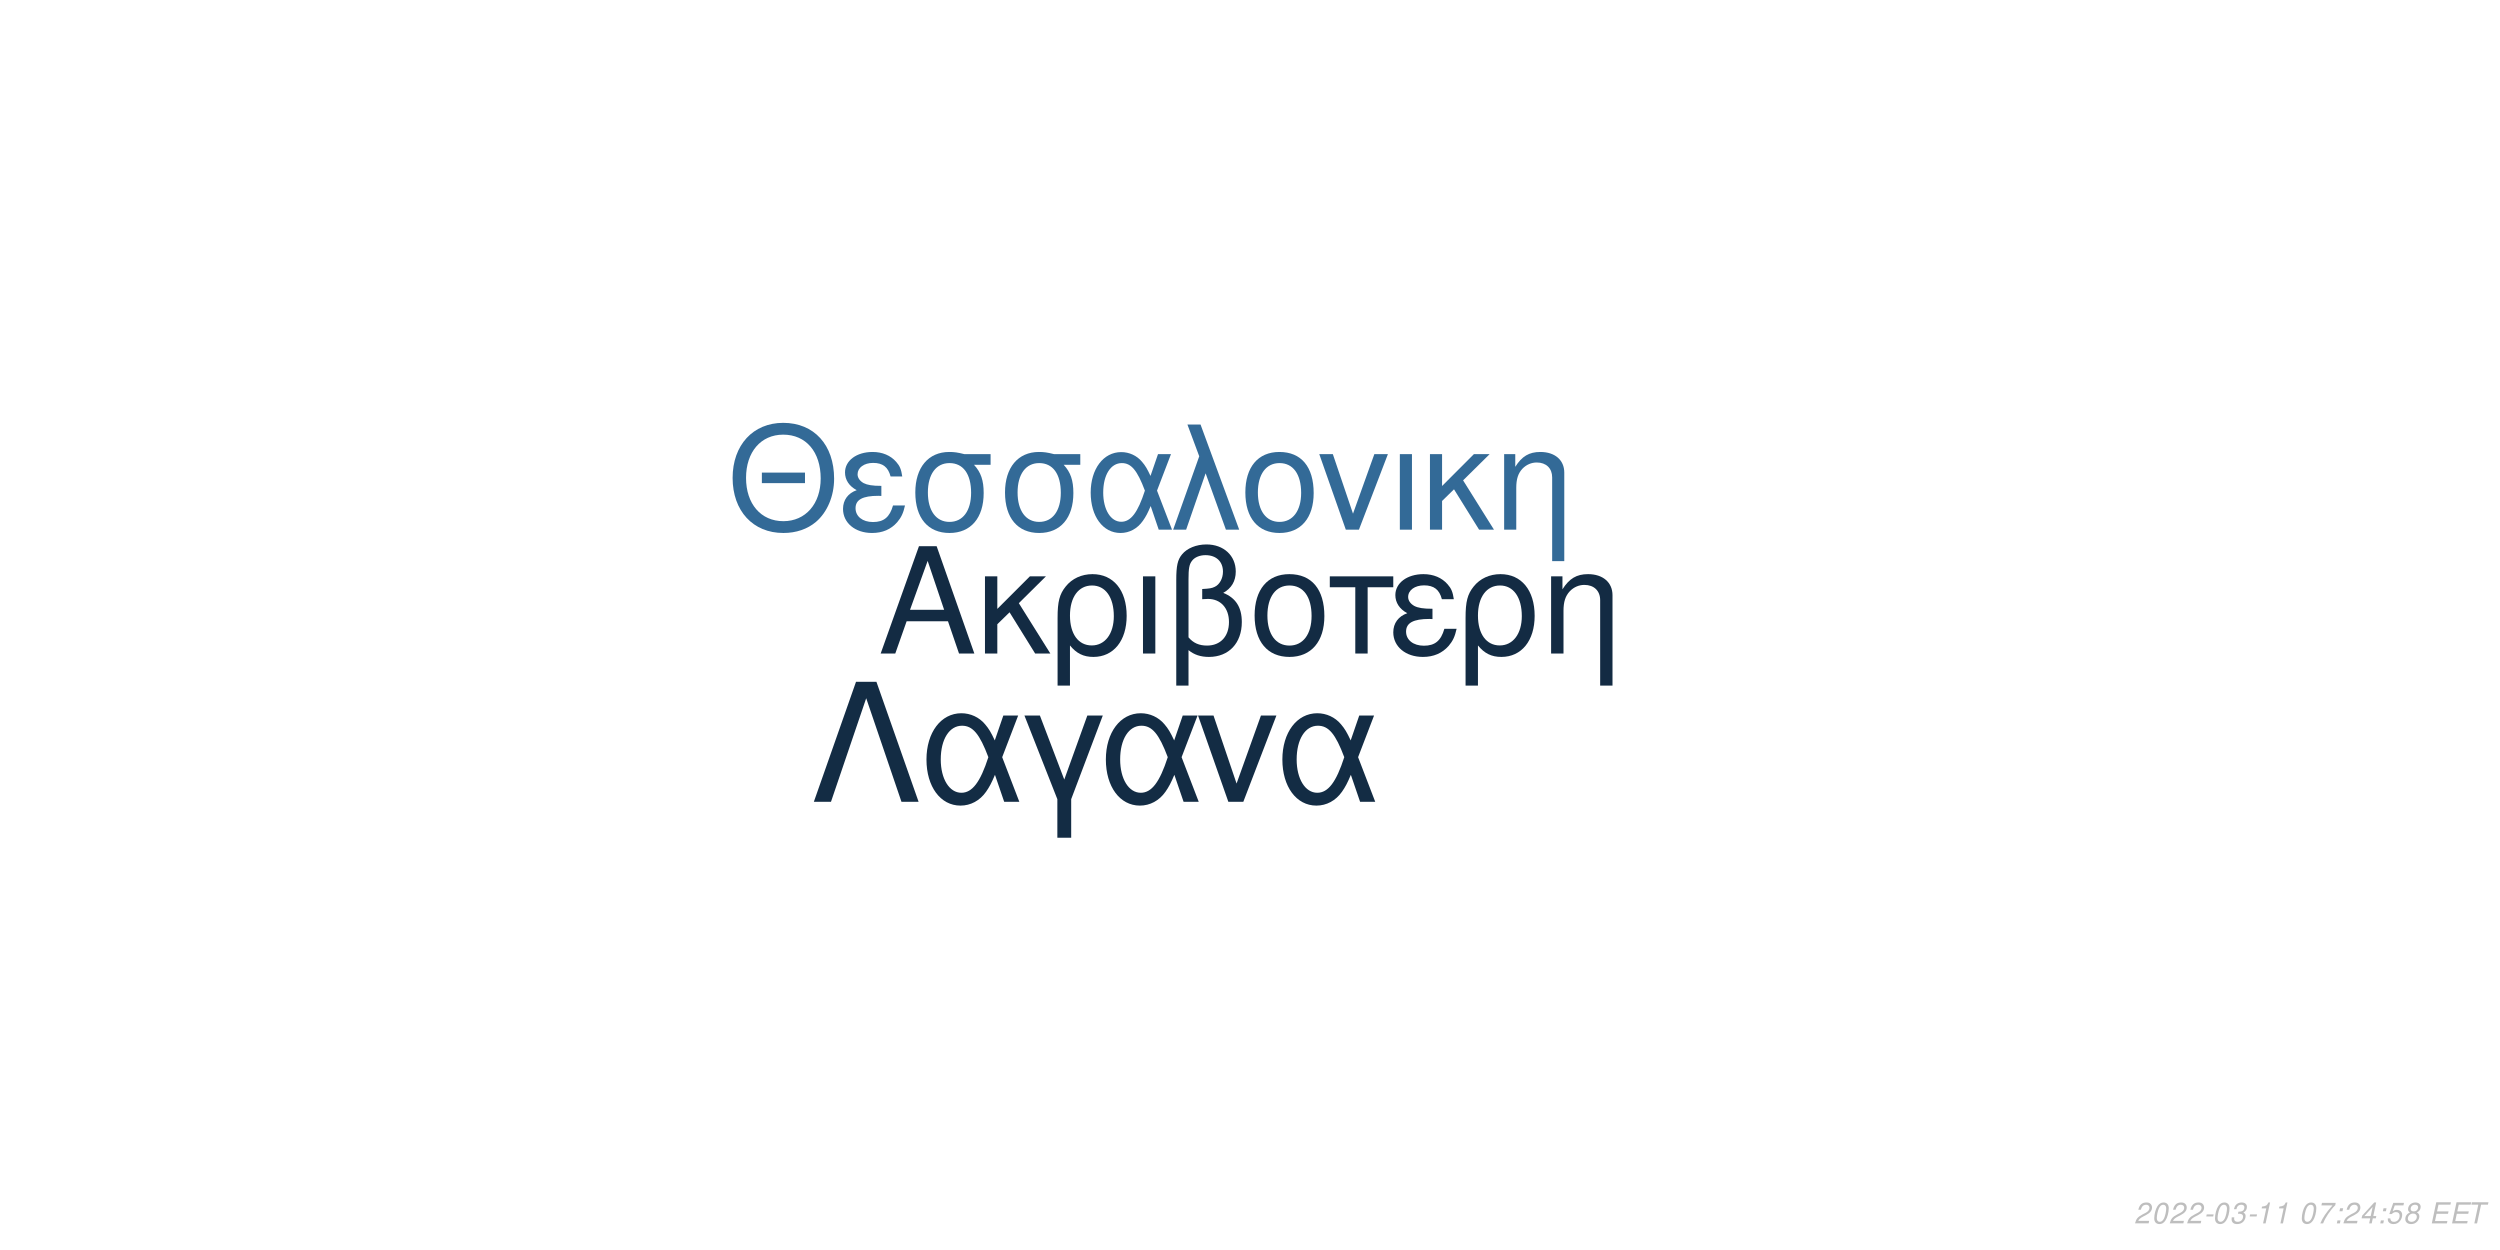
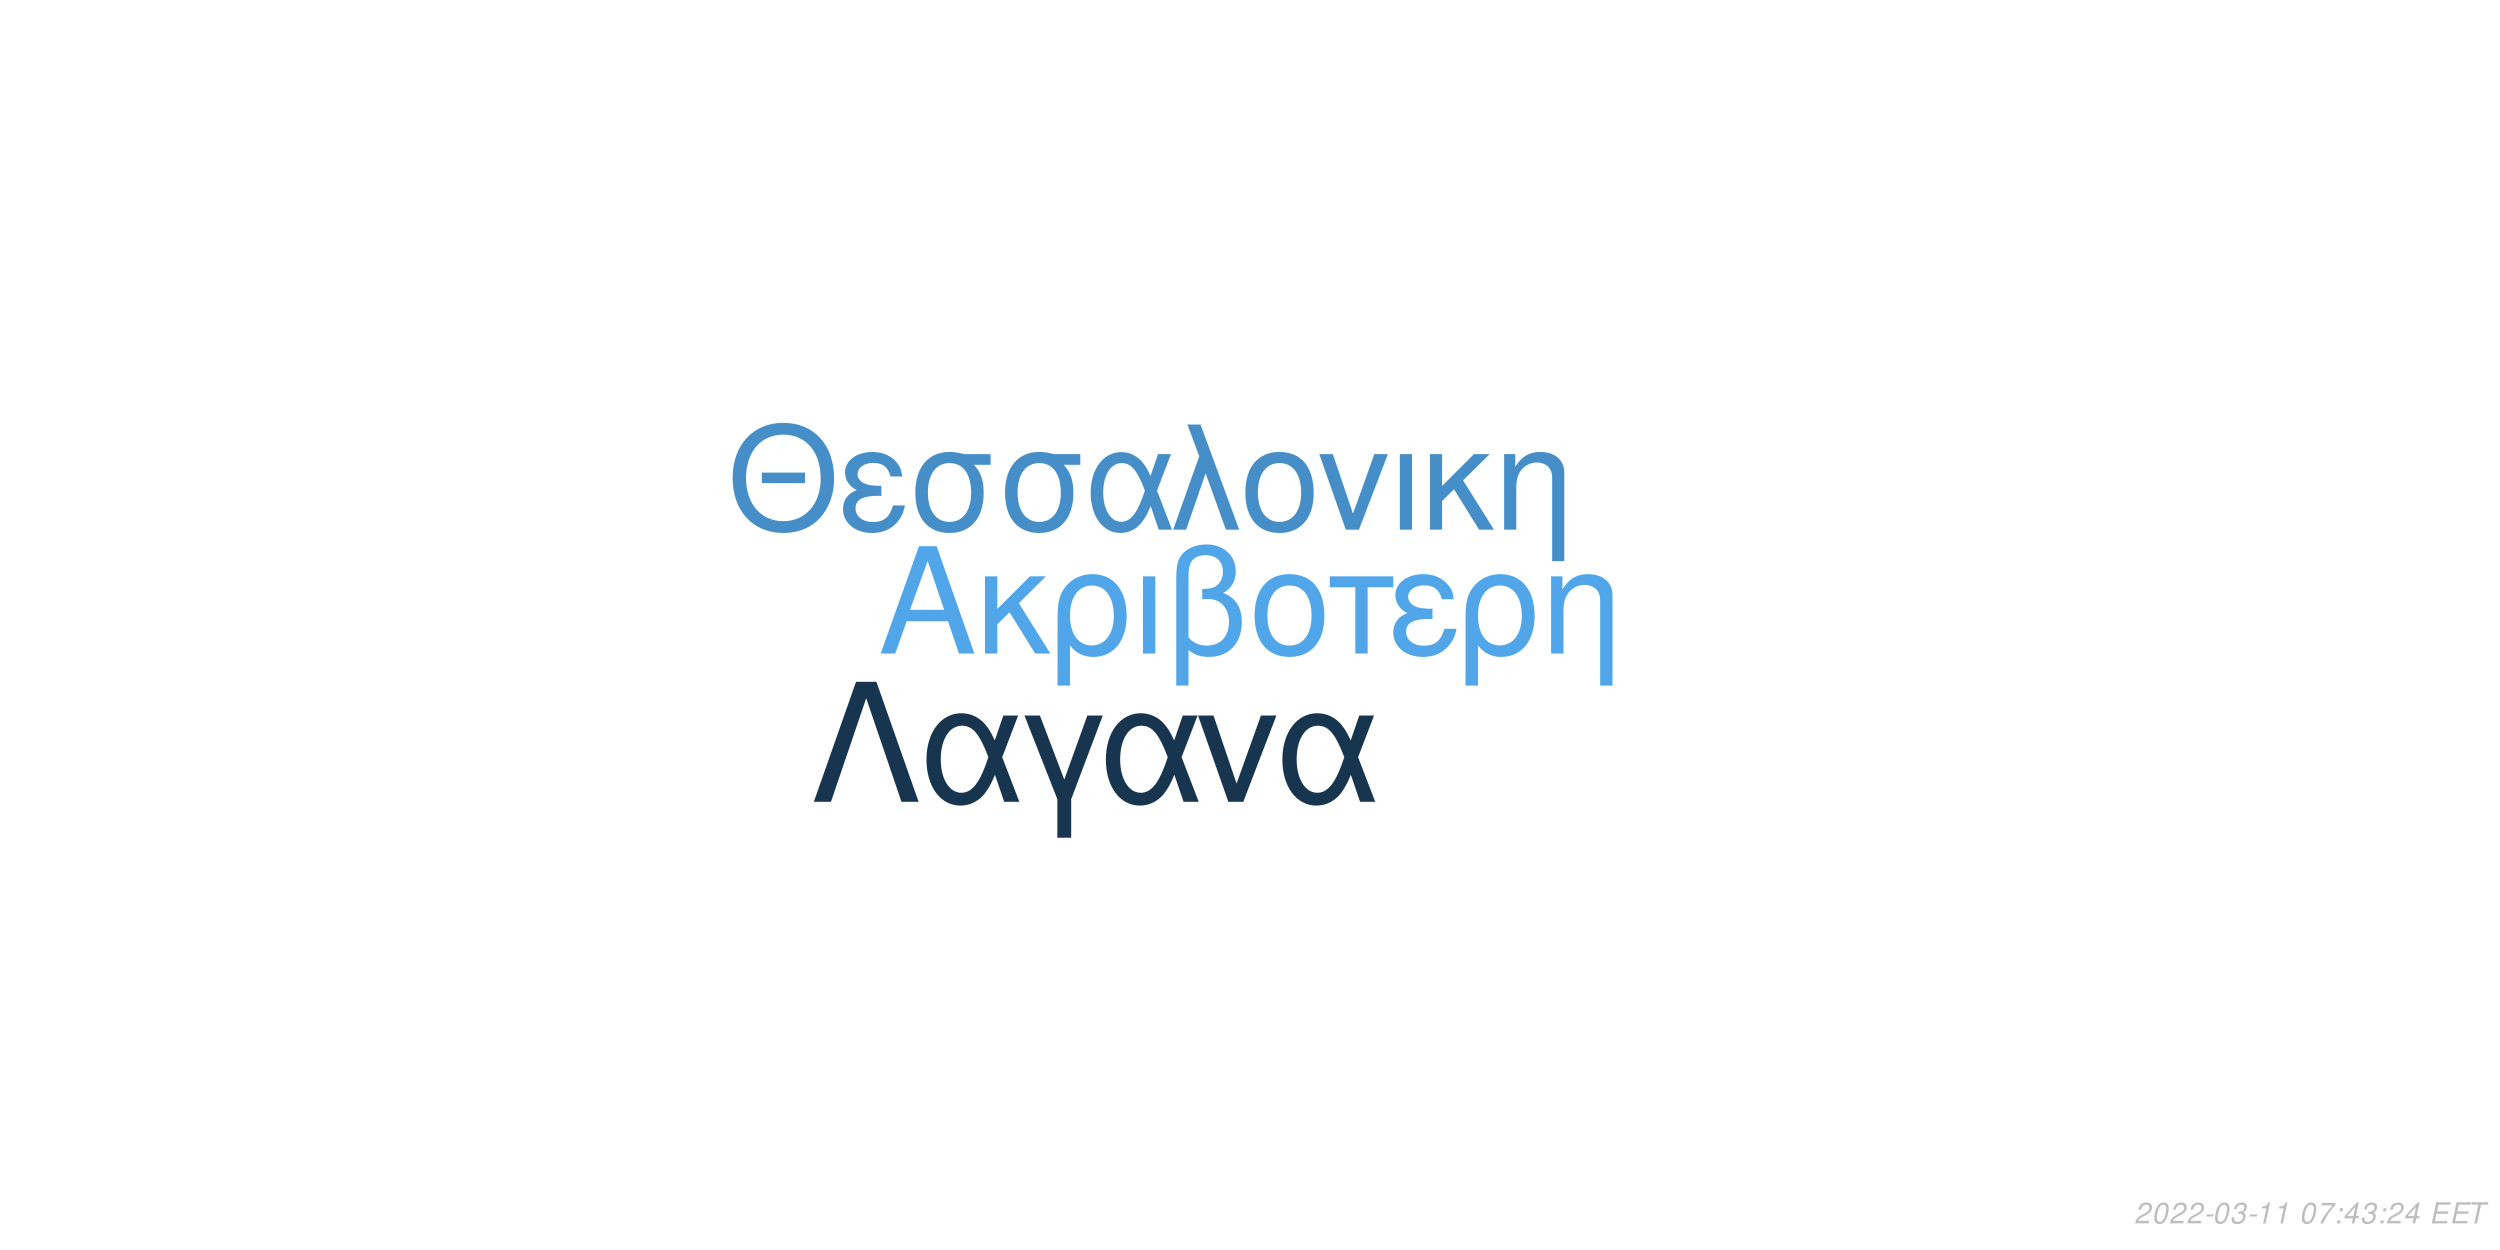
<svg xmlns="http://www.w3.org/2000/svg" xmlns:xlink="http://www.w3.org/1999/xlink" width="864pt" height="432pt" viewBox="0 0 864 432" version="1.1">
  <defs>
    <g>
      <symbol overflow="visible" id="glyph0-0">
        <path style="stroke:none;" d="" />
      </symbol>
      <symbol overflow="visible" id="glyph0-1">
        <path style="stroke:none;" d="M 24.125 -11.141 L 27.938 0 L 33.234 0 L 20.203 -37.094 L 14.094 -37.094 L 0.859 0 L 5.906 0 L 9.828 -11.141 Z M 22.797 -15.109 L 11 -15.109 L 17.094 -32.016 Z M 22.797 -15.109 " />
      </symbol>
      <symbol overflow="visible" id="glyph0-2">
        <path style="stroke:none;" d="M 7.172 -15.422 L 7.172 -26.672 L 2.906 -26.672 L 2.906 0 L 7.172 0 L 7.172 -10.125 L 11.406 -14.25 L 20.25 0 L 25.5 0 L 14.609 -17.406 L 23.969 -26.672 L 18.422 -26.672 Z M 7.172 -15.422 " />
      </symbol>
      <symbol overflow="visible" id="glyph0-3">
        <path style="stroke:none;" d="M 3 11.094 L 7.281 11.094 L 7.281 -2.797 C 9.516 -0.047 11.953 1.172 15.375 1.172 C 22.344 1.172 26.875 -4.422 26.875 -13.031 C 26.875 -21.891 22.297 -27.438 15.062 -27.438 C 11.297 -27.438 7.984 -25.906 5.797 -23.156 C 3.672 -20.516 3 -17.969 3 -12.359 Z M 14.906 -23.516 C 19.547 -23.516 22.438 -19.438 22.438 -12.922 C 22.438 -6.812 19.391 -2.797 14.812 -2.797 C 10.172 -2.797 7.281 -6.766 7.281 -13.125 C 7.281 -19.484 10.234 -23.516 14.906 -23.516 Z M 14.906 -23.516 " />
      </symbol>
      <symbol overflow="visible" id="glyph0-4">
        <path style="stroke:none;" d="M 3.516 0 L 7.781 0 L 7.781 -26.672 L 3.516 -26.672 Z M 3.516 0 " />
      </symbol>
      <symbol overflow="visible" id="glyph0-5">
        <path style="stroke:none;" d="M 4.016 11.094 L 8.25 11.094 L 8.25 -1.172 C 10.172 0.406 12.422 1.172 15.312 1.172 C 22.188 1.172 26.672 -3.609 26.672 -10.891 C 26.672 -15.984 24.578 -19.234 20.25 -20.969 C 23.109 -22.547 24.578 -25.031 24.578 -28.344 C 24.578 -33.844 20.406 -37.703 14.453 -37.703 C 10.938 -37.703 7.734 -36.391 6 -34.25 C 4.484 -32.422 4.016 -30.328 4.016 -25.391 Z M 8.25 -25.656 C 8.25 -29.359 8.5 -30.844 9.469 -32.062 C 10.375 -33.281 12.156 -34 14.094 -34 C 17.812 -34 20.156 -31.812 20.156 -28.297 C 20.156 -25.953 18.984 -23.812 17.297 -23.047 C 16.281 -22.547 15.469 -22.438 12.984 -22.297 L 12.984 -18.781 C 13.734 -18.828 14.344 -18.875 14.969 -18.875 C 19.344 -18.875 22.234 -15.719 22.234 -10.891 C 22.234 -5.906 19.281 -2.75 14.656 -2.75 C 11.953 -2.75 9.922 -3.609 8.25 -5.594 Z M 8.25 -25.656 " />
      </symbol>
      <symbol overflow="visible" id="glyph0-6">
        <path style="stroke:none;" d="M 14.094 -27.438 C 6.562 -27.438 2.094 -22.094 2.094 -13.125 C 2.094 -4.125 6.562 1.172 14.141 1.172 C 21.672 1.172 26.203 -4.172 26.203 -12.922 C 26.203 -22.188 21.828 -27.438 14.094 -27.438 Z M 14.141 -23.516 C 18.938 -23.516 21.781 -19.594 21.781 -12.984 C 21.781 -6.672 18.828 -2.75 14.141 -2.75 C 9.422 -2.75 6.516 -6.672 6.516 -13.125 C 6.516 -19.594 9.422 -23.516 14.141 -23.516 Z M 14.141 -23.516 " />
      </symbol>
      <symbol overflow="visible" id="glyph0-7">
        <path style="stroke:none;" d="M 7.891 0 L 12.156 0 L 12.156 -22.906 L 21.016 -22.906 L 21.016 -26.672 L -0.922 -26.672 L -0.922 -22.906 L 7.891 -22.906 Z M 7.891 0 " />
      </symbol>
      <symbol overflow="visible" id="glyph0-8">
        <path style="stroke:none;" d="M 14.562 -15.469 C 11.344 -15.469 9.562 -15.781 8.297 -16.438 C 6.922 -17.203 6.156 -18.328 6.156 -19.547 C 6.156 -21.891 8.453 -23.562 11.656 -23.562 C 15.062 -23.562 16.953 -22.094 17.812 -18.781 L 21.938 -18.781 C 21.578 -21.266 21.062 -22.5 19.797 -23.922 C 17.812 -26.203 14.906 -27.438 11.453 -27.438 C 5.797 -27.438 1.734 -24.375 1.734 -20.203 C 1.734 -17.609 3.156 -15.375 5.859 -13.938 C 2.797 -12.875 1.016 -10.484 1.016 -7.328 C 1.016 -2.391 5.297 1.172 11.25 1.172 C 14.969 1.172 17.906 -0.109 20.156 -2.641 C 21.578 -4.328 22.297 -5.797 22.906 -8.547 L 18.672 -8.547 C 17.5 -4.422 15.422 -2.703 11.609 -2.703 C 7.938 -2.703 5.438 -4.688 5.438 -7.578 C 5.438 -10.578 7.938 -11.953 13.484 -11.953 C 13.641 -11.953 14.094 -11.953 14.562 -11.906 Z M 14.562 -15.469 " />
      </symbol>
      <symbol overflow="visible" id="glyph0-9">
        <path style="stroke:none;" d="M 3.562 -26.672 L 3.562 0 L 7.844 0 L 7.844 -14.703 C 7.844 -17.906 8.5 -19.891 10.031 -21.531 C 11.406 -22.953 13.188 -23.719 15.062 -23.719 C 18.375 -23.719 20.516 -21.672 20.516 -18.469 L 20.516 11.094 L 24.781 11.094 L 24.781 -20.156 C 24.781 -24.578 21.469 -27.438 16.328 -27.438 C 12.359 -27.438 9.828 -25.906 7.484 -22.188 L 7.484 -26.672 Z M 3.562 -26.672 " />
      </symbol>
      <symbol overflow="visible" id="glyph1-0">
        <path style="stroke:none;" d="" />
      </symbol>
      <symbol overflow="visible" id="glyph1-1">
        <path style="stroke:none;" d="M 26.859 -19.734 L 11.953 -19.734 L 11.953 -16.094 L 26.859 -16.094 Z M 19.328 -36.922 C 8.922 -36.922 1.844 -29.25 1.844 -17.891 C 1.844 -6.484 8.875 1.141 19.391 1.141 C 23.812 1.141 27.703 -0.203 30.641 -2.688 C 34.578 -6.031 36.922 -11.656 36.922 -17.594 C 36.922 -29.297 30 -36.922 19.328 -36.922 Z M 19.328 -32.844 C 27.203 -32.844 32.281 -26.906 32.281 -17.688 C 32.281 -8.922 27.062 -2.938 19.391 -2.938 C 11.609 -2.938 6.484 -8.922 6.484 -17.891 C 6.484 -26.859 11.609 -32.844 19.328 -32.844 Z M 19.328 -32.844 " />
      </symbol>
      <symbol overflow="visible" id="glyph1-2">
        <path style="stroke:none;" d="M 14.25 -15.141 C 11.109 -15.141 9.375 -15.453 8.125 -16.094 C 6.781 -16.844 6.031 -17.938 6.031 -19.141 C 6.031 -21.422 8.266 -23.078 11.406 -23.078 C 14.75 -23.078 16.594 -21.625 17.438 -18.391 L 21.469 -18.391 C 21.125 -20.828 20.625 -22.031 19.391 -23.422 C 17.438 -25.656 14.594 -26.859 11.219 -26.859 C 5.688 -26.859 1.688 -23.875 1.688 -19.781 C 1.688 -17.234 3.094 -15.047 5.734 -13.656 C 2.734 -12.609 1 -10.266 1 -7.172 C 1 -2.344 5.188 1.141 11.016 1.141 C 14.656 1.141 17.547 -0.094 19.734 -2.594 C 21.125 -4.234 21.828 -5.688 22.422 -8.375 L 18.281 -8.375 C 17.141 -4.328 15.094 -2.641 11.359 -2.641 C 7.766 -2.641 5.328 -4.578 5.328 -7.422 C 5.328 -10.359 7.766 -11.703 13.203 -11.703 C 13.359 -11.703 13.797 -11.703 14.25 -11.656 Z M 14.25 -15.141 " />
      </symbol>
      <symbol overflow="visible" id="glyph1-3">
        <path style="stroke:none;" d="M 29 -26.109 L 19.938 -26.109 C 17.594 -26.703 16.438 -26.859 14.703 -26.859 C 7.469 -26.859 2.984 -21.469 2.984 -12.859 C 2.984 -4.031 7.375 1.141 14.797 1.141 C 22.172 1.141 26.609 -4.078 26.609 -12.656 C 26.609 -17.047 25.656 -19.828 23.266 -22.422 L 29 -22.422 Z M 14.797 -23.016 C 19.531 -23.016 22.266 -19.234 22.266 -12.75 C 22.266 -6.531 19.438 -2.688 14.797 -2.688 C 10.172 -2.688 7.328 -6.531 7.328 -12.859 C 7.328 -19.188 10.172 -23.016 14.797 -23.016 Z M 14.797 -23.016 " />
      </symbol>
      <symbol overflow="visible" id="glyph1-4">
        <path style="stroke:none;" d="M 29.344 -26.109 L 24.859 -26.109 L 22.266 -18.578 C 21.125 -21.031 20.484 -22.125 19.328 -23.469 C 17.547 -25.609 14.906 -26.812 12.156 -26.812 C 5.984 -26.812 1.594 -20.984 1.594 -12.812 C 1.594 -4.578 5.828 1.141 11.906 1.141 C 14.953 1.141 17.734 -0.344 19.625 -3.047 C 20.672 -4.531 21.281 -5.688 22.328 -8.172 L 25.109 0 L 29.703 0 L 24.516 -13.5 Z M 20.328 -13.5 C 17.891 -5.922 15.453 -2.734 12.156 -2.734 C 8.516 -2.734 5.922 -6.922 5.922 -12.812 C 5.922 -18.938 8.516 -23.016 12.359 -23.016 C 15.594 -23.016 17.688 -20.531 20.328 -13.5 Z M 20.328 -13.5 " />
      </symbol>
      <symbol overflow="visible" id="glyph1-5">
        <path style="stroke:none;" d="M 1.094 0 L 5.578 0 L 12.312 -19.484 L 19.328 0 L 23.922 0 L 10.562 -36.328 L 6.031 -36.328 L 10.109 -25.359 Z M 1.094 0 " />
      </symbol>
      <symbol overflow="visible" id="glyph1-6">
        <path style="stroke:none;" d="M 13.797 -26.859 C 6.422 -26.859 2.047 -21.625 2.047 -12.859 C 2.047 -4.031 6.422 1.141 13.859 1.141 C 21.234 1.141 25.656 -4.078 25.656 -12.656 C 25.656 -21.719 21.375 -26.859 13.797 -26.859 Z M 13.859 -23.016 C 18.531 -23.016 21.328 -19.188 21.328 -12.703 C 21.328 -6.531 18.438 -2.688 13.859 -2.688 C 9.219 -2.688 6.375 -6.531 6.375 -12.859 C 6.375 -19.188 9.219 -23.016 13.859 -23.016 Z M 13.859 -23.016 " />
      </symbol>
      <symbol overflow="visible" id="glyph1-7">
        <path style="stroke:none;" d="M 14.297 0 L 24.312 -26.109 L 19.625 -26.109 L 12.25 -5.531 L 5.281 -26.109 L 0.594 -26.109 L 9.766 0 Z M 14.297 0 " />
      </symbol>
      <symbol overflow="visible" id="glyph1-8">
        <path style="stroke:none;" d="M 3.438 0 L 7.625 0 L 7.625 -26.109 L 3.438 -26.109 Z M 3.438 0 " />
      </symbol>
      <symbol overflow="visible" id="glyph1-9">
        <path style="stroke:none;" d="M 7.031 -15.094 L 7.031 -26.109 L 2.844 -26.109 L 2.844 0 L 7.031 0 L 7.031 -9.922 L 11.156 -13.953 L 19.828 0 L 24.969 0 L 14.297 -17.047 L 23.469 -26.109 L 18.031 -26.109 Z M 7.031 -15.094 " />
      </symbol>
      <symbol overflow="visible" id="glyph1-10">
        <path style="stroke:none;" d="M 3.484 -26.109 L 3.484 0 L 7.672 0 L 7.672 -14.406 C 7.672 -17.547 8.328 -19.484 9.812 -21.078 C 11.156 -22.469 12.906 -23.219 14.75 -23.219 C 17.984 -23.219 20.078 -21.234 20.078 -18.094 L 20.078 10.859 L 24.266 10.859 L 24.266 -19.734 C 24.266 -24.062 21.031 -26.859 16 -26.859 C 12.109 -26.859 9.609 -25.359 7.328 -21.719 L 7.328 -26.109 Z M 3.484 -26.109 " />
      </symbol>
      <symbol overflow="visible" id="glyph2-0">
        <path style="stroke:none;" d="" />
      </symbol>
      <symbol overflow="visible" id="glyph2-1">
        <path style="stroke:none;" d="M 22.531 -41.484 L 15.484 -41.484 L 0.906 0 L 6.828 0 L 19 -35.797 L 31.188 0 L 37.109 0 Z M 22.531 -41.484 " />
      </symbol>
      <symbol overflow="visible" id="glyph2-2">
        <path style="stroke:none;" d="M 33.516 -29.812 L 28.391 -29.812 L 25.438 -21.219 C 24.125 -24.016 23.391 -25.266 22.078 -26.797 C 20.031 -29.25 17.016 -30.609 13.891 -30.609 C 6.828 -30.609 1.828 -23.953 1.828 -14.625 C 1.828 -5.234 6.656 1.312 13.594 1.312 C 17.078 1.312 20.266 -0.391 22.422 -3.469 C 23.609 -5.172 24.297 -6.484 25.5 -9.328 L 28.688 0 L 33.922 0 L 28 -15.422 Z M 23.219 -15.422 C 20.422 -6.766 17.641 -3.125 13.891 -3.125 C 9.734 -3.125 6.766 -7.906 6.766 -14.625 C 6.766 -21.625 9.734 -26.297 14.109 -26.297 C 17.812 -26.297 20.203 -23.453 23.219 -15.422 Z M 23.219 -15.422 " />
      </symbol>
      <symbol overflow="visible" id="glyph2-3">
        <path style="stroke:none;" d="M 12.062 12.406 L 16.844 12.406 L 16.844 -0.906 L 27.766 -29.812 L 22.422 -29.812 L 14.453 -7.688 L 6.031 -29.812 L 0.688 -29.812 L 12.062 -0.906 Z M 12.062 12.406 " />
      </symbol>
      <symbol overflow="visible" id="glyph2-4">
        <path style="stroke:none;" d="M 16.328 0 L 27.766 -29.812 L 22.422 -29.812 L 14 -6.312 L 6.031 -29.812 L 0.688 -29.812 L 11.156 0 Z M 16.328 0 " />
      </symbol>
      <symbol overflow="visible" id="glyph3-0">
        <path style="stroke:none;" d="" />
      </symbol>
      <symbol overflow="visible" id="glyph3-1">
        <path style="stroke:none;" d="M 5.234 -0.875 L 1.469 -0.875 C 1.641 -1.375 2.203 -1.891 3.109 -2.344 L 4.234 -2.938 C 5.562 -3.625 6.219 -4.469 6.219 -5.484 C 6.219 -5.938 6.062 -6.359 5.797 -6.656 C 5.469 -7.047 4.984 -7.234 4.312 -7.234 C 2.766 -7.234 1.891 -6.453 1.484 -4.734 L 2.375 -4.734 C 2.484 -5.188 2.609 -5.484 2.797 -5.75 C 3.094 -6.203 3.609 -6.453 4.188 -6.453 C 4.891 -6.453 5.344 -6.031 5.344 -5.375 C 5.344 -4.703 4.859 -4.094 4.016 -3.656 L 2.984 -3.125 C 1.234 -2.188 0.797 -1.656 0.344 -0.016 L 5.047 -0.016 Z M 5.234 -0.875 " />
      </symbol>
      <symbol overflow="visible" id="glyph3-2">
        <path style="stroke:none;" d="M 4.203 -7.234 C 3.375 -7.234 2.688 -6.812 2.125 -5.984 C 1.484 -5.047 0.984 -3.188 0.984 -1.734 C 0.984 -1.109 1.172 -0.562 1.484 -0.266 C 1.797 0.047 2.281 0.234 2.766 0.234 C 3.625 0.234 4.281 -0.156 4.859 -1.016 C 5.516 -1.953 6 -3.797 6 -5.266 C 6 -6.5 5.328 -7.234 4.203 -7.234 Z M 4.094 -6.453 C 4.734 -6.453 5.125 -5.984 5.125 -5.156 C 5.125 -4.203 4.781 -2.625 4.406 -1.812 C 3.984 -0.938 3.516 -0.547 2.875 -0.547 C 2.25 -0.547 1.875 -1.031 1.875 -1.828 C 1.875 -2.797 2.203 -4.344 2.594 -5.203 C 2.984 -6.047 3.453 -6.453 4.094 -6.453 Z M 4.094 -6.453 " />
      </symbol>
      <symbol overflow="visible" id="glyph3-3">
        <path style="stroke:none;" d="M 3.516 -3.125 L 1.125 -3.125 L 0.969 -2.406 L 3.359 -2.406 Z M 3.516 -3.125 " />
      </symbol>
      <symbol overflow="visible" id="glyph3-4">
        <path style="stroke:none;" d="M 2.922 -3.312 C 3.125 -3.344 3.234 -3.344 3.375 -3.344 C 4.203 -3.344 4.688 -3 4.688 -2.406 C 4.688 -1.312 3.906 -0.547 2.781 -0.547 C 2.047 -0.547 1.594 -0.938 1.594 -1.562 C 1.594 -1.719 1.609 -1.844 1.656 -2.094 L 0.766 -2.094 C 0.734 -1.797 0.719 -1.641 0.719 -1.469 C 0.719 -0.375 1.406 0.234 2.641 0.234 C 3.547 0.234 4.297 -0.078 4.812 -0.656 C 5.266 -1.156 5.562 -1.875 5.562 -2.547 C 5.562 -3.125 5.344 -3.453 4.797 -3.734 C 5.641 -4.234 6.016 -4.844 6.016 -5.734 C 6.016 -6.656 5.312 -7.234 4.203 -7.234 C 3.375 -7.234 2.672 -6.938 2.188 -6.375 C 1.891 -6.031 1.703 -5.641 1.516 -4.906 L 2.391 -4.906 C 2.5 -5.359 2.594 -5.594 2.734 -5.812 C 3.047 -6.234 3.516 -6.453 4.078 -6.453 C 4.734 -6.453 5.141 -6.125 5.141 -5.578 C 5.141 -5.188 5.016 -4.797 4.797 -4.547 C 4.516 -4.234 4 -4.062 3.266 -4.062 L 3.078 -4.062 Z M 2.922 -3.312 " />
      </symbol>
      <symbol overflow="visible" id="glyph3-5">
        <path style="stroke:none;" d="M 3.703 -5.188 L 2.594 0 L 3.469 0 L 5.016 -7.234 L 4.438 -7.234 C 3.906 -6.156 3.688 -6.016 2.234 -5.812 L 2.109 -5.188 Z M 3.703 -5.188 " />
      </symbol>
      <symbol overflow="visible" id="glyph3-6">
        <path style="stroke:none;" d="" />
      </symbol>
      <symbol overflow="visible" id="glyph3-7">
        <path style="stroke:none;" d="M 6.703 -7.094 L 1.953 -7.094 L 1.766 -6.219 L 5.594 -6.219 C 3.344 -3.688 2.266 -2.109 1.375 0 L 2.344 0 C 3.031 -1.906 4.828 -4.594 6.547 -6.281 Z M 6.703 -7.094 " />
      </symbol>
      <symbol overflow="visible" id="glyph3-8">
        <path style="stroke:none;" d="M 2.359 -1.031 L 1.312 -1.031 L 1.094 0 L 2.141 0 Z M 3.266 -5.234 L 2.219 -5.234 L 2 -4.203 L 3.047 -4.203 Z M 3.266 -5.234 " />
      </symbol>
      <symbol overflow="visible" id="glyph3-9">
        <path style="stroke:none;" d="M 3.625 -1.75 L 3.266 0 L 4.141 0 L 4.516 -1.75 L 5.562 -1.75 L 5.734 -2.531 L 4.688 -2.531 L 5.688 -7.234 L 5.016 -7.234 L 0.844 -2.672 L 0.641 -1.75 Z M 3.797 -2.531 L 1.594 -2.531 L 4.469 -5.703 Z M 3.797 -2.531 " />
      </symbol>
      <symbol overflow="visible" id="glyph3-10">
-         <path style="stroke:none;" d="M 6.297 -7.094 L 2.594 -7.094 L 1.234 -3.234 L 2.047 -3.234 C 2.656 -3.766 2.938 -3.906 3.531 -3.906 C 4.328 -3.906 4.797 -3.453 4.797 -2.688 C 4.797 -1.438 3.969 -0.547 2.828 -0.547 C 2.031 -0.547 1.609 -0.938 1.578 -1.734 L 0.703 -1.734 L 0.703 -1.516 C 0.703 -0.938 0.844 -0.547 1.188 -0.266 C 1.562 0.062 2.078 0.234 2.703 0.234 C 3.656 0.234 4.391 -0.156 4.984 -0.922 C 5.422 -1.5 5.672 -2.234 5.672 -2.953 C 5.672 -4 4.938 -4.672 3.812 -4.672 C 3.328 -4.672 2.906 -4.547 2.406 -4.234 L 3.109 -6.219 L 6.109 -6.219 Z M 6.297 -7.094 " />
+         <path style="stroke:none;" d="M 2.547 -3.312 L 6.5 -3.312 L 6.688 -4.141 L 2.719 -4.141 L 3.219 -6.469 L 7.344 -6.469 L 7.516 -7.297 L 2.453 -7.297 L 0.906 0 L 6.125 0 L 6.297 -0.812 L 2.016 -0.812 Z M 2.547 -3.312 " />
      </symbol>
      <symbol overflow="visible" id="glyph3-11">
-         <path style="stroke:none;" d="M 4.766 -3.797 C 5.078 -3.969 5.234 -4.078 5.438 -4.234 C 5.812 -4.594 6.062 -5.172 6.062 -5.734 C 6.062 -6.625 5.344 -7.234 4.266 -7.234 C 2.812 -7.234 1.703 -6.219 1.703 -4.875 C 1.703 -4.406 1.875 -4.125 2.359 -3.812 C 1.297 -3.312 0.75 -2.516 0.75 -1.469 C 0.75 -0.438 1.547 0.234 2.812 0.234 C 3.656 0.234 4.359 -0.094 4.938 -0.734 C 5.359 -1.234 5.609 -1.859 5.609 -2.438 C 5.609 -3.047 5.312 -3.516 4.766 -3.797 Z M 4.109 -6.453 C 4.797 -6.453 5.188 -6.125 5.188 -5.578 C 5.188 -5.266 5.062 -4.922 4.859 -4.672 C 4.562 -4.312 4.188 -4.156 3.656 -4.156 C 2.984 -4.156 2.594 -4.453 2.594 -4.984 C 2.594 -5.859 3.203 -6.453 4.109 -6.453 Z M 3.453 -3.406 C 4.234 -3.406 4.734 -2.984 4.734 -2.312 C 4.734 -1.312 3.922 -0.547 2.875 -0.547 C 2.125 -0.547 1.625 -0.969 1.625 -1.625 C 1.625 -2.609 2.438 -3.406 3.453 -3.406 Z M 3.453 -3.406 " />
-       </symbol>
-       <symbol overflow="visible" id="glyph3-12">
-         <path style="stroke:none;" d="M 2.547 -3.312 L 6.5 -3.312 L 6.688 -4.141 L 2.719 -4.141 L 3.219 -6.469 L 7.344 -6.469 L 7.516 -7.297 L 2.453 -7.297 L 0.906 0 L 6.125 0 L 6.297 -0.812 L 2.016 -0.812 Z M 2.547 -3.312 " />
-       </symbol>
-       <symbol overflow="visible" id="glyph3-13">
        <path style="stroke:none;" d="M 4.938 -6.469 L 7.312 -6.469 L 7.484 -7.297 L 1.75 -7.297 L 1.578 -6.469 L 3.984 -6.469 L 2.609 0 L 3.547 0 Z M 4.938 -6.469 " />
      </symbol>
    </g>
  </defs>
  <g id="surface1">
    <rect x="0" y="0" width="864" height="432" style="fill:rgb(100%,100%,100%);fill-opacity:1;stroke:none;" />
-     <g style="fill:rgb(7.451%,16.863%,26.275%);fill-opacity:1;">
+     <g style="fill:rgb(31.373%,65.098%,90.98%);fill-opacity:1;">
      <use xlink:href="#glyph0-1" x="303.5" y="225.861" />
      <use xlink:href="#glyph0-2" x="337.5" y="225.861" />
      <use xlink:href="#glyph0-3" x="362.5" y="225.861" />
      <use xlink:href="#glyph0-4" x="391.5" y="225.861" />
      <use xlink:href="#glyph0-5" x="402.5" y="225.861" />
      <use xlink:href="#glyph0-6" x="431.5" y="225.861" />
      <use xlink:href="#glyph0-7" x="460.5" y="225.861" />
      <use xlink:href="#glyph0-8" x="480.5" y="225.861" />
      <use xlink:href="#glyph0-3" x="503.5" y="225.861" />
      <use xlink:href="#glyph0-9" x="532.5" y="225.861" />
    </g>
-     <g style="fill:rgb(20%,41.569%,59.216%);fill-opacity:1;">
+     <g style="fill:rgb(27.059%,55.686%,78.431%);fill-opacity:1;">
      <use xlink:href="#glyph1-1" x="251.348" y="183.058" />
      <use xlink:href="#glyph1-2" x="290.348" y="183.058" />
      <use xlink:href="#glyph1-3" x="313.348" y="183.058" />
      <use xlink:href="#glyph1-3" x="344.348" y="183.058" />
      <use xlink:href="#glyph1-4" x="375.348" y="183.058" />
      <use xlink:href="#glyph1-5" x="404.348" y="183.058" />
      <use xlink:href="#glyph1-6" x="428.348" y="183.058" />
      <use xlink:href="#glyph1-7" x="455.348" y="183.058" />
      <use xlink:href="#glyph1-8" x="480.348" y="183.058" />
      <use xlink:href="#glyph1-9" x="491.348" y="183.058" />
      <use xlink:href="#glyph1-10" x="516.348" y="183.058" />
    </g>
-     <g style="fill:rgb(7.451%,17.255%,26.667%);fill-opacity:1;">
+     <g style="fill:rgb(9.412%,20.784%,31.373%);fill-opacity:1;">
      <use xlink:href="#glyph2-1" x="280.359" y="277.105" />
      <use xlink:href="#glyph2-2" x="318.359" y="277.105" />
      <use xlink:href="#glyph2-3" x="353.359" y="277.105" />
      <use xlink:href="#glyph2-2" x="380.359" y="277.105" />
      <use xlink:href="#glyph2-4" x="413.359" y="277.105" />
      <use xlink:href="#glyph2-2" x="441.359" y="277.105" />
    </g>
    <g style="fill:rgb(74.51%,74.51%,74.51%);fill-opacity:1;">
      <use xlink:href="#glyph3-1" x="737.52" y="422.81" />
      <use xlink:href="#glyph3-2" x="743.52" y="422.81" />
      <use xlink:href="#glyph3-1" x="749.52" y="422.81" />
      <use xlink:href="#glyph3-1" x="755.52" y="422.81" />
      <use xlink:href="#glyph3-3" x="761.52" y="422.81" />
      <use xlink:href="#glyph3-2" x="764.52" y="422.81" />
      <use xlink:href="#glyph3-4" x="770.52" y="422.81" />
      <use xlink:href="#glyph3-3" x="776.52" y="422.81" />
      <use xlink:href="#glyph3-5" x="779.52" y="422.81" />
      <use xlink:href="#glyph3-5" x="785.52" y="422.81" />
      <use xlink:href="#glyph3-6" x="791.52" y="422.81" />
      <use xlink:href="#glyph3-2" x="794.52" y="422.81" />
      <use xlink:href="#glyph3-7" x="800.52" y="422.81" />
      <use xlink:href="#glyph3-8" x="806.52" y="422.81" />
-       <use xlink:href="#glyph3-1" x="809.52" y="422.81" />
-       <use xlink:href="#glyph3-9" x="815.52" y="422.81" />
+       <use xlink:href="#glyph3-9" x="809.52" y="422.81" />
+       <use xlink:href="#glyph3-4" x="815.52" y="422.81" />
      <use xlink:href="#glyph3-8" x="821.52" y="422.81" />
-       <use xlink:href="#glyph3-10" x="824.52" y="422.81" />
-       <use xlink:href="#glyph3-11" x="830.52" y="422.81" />
+       <use xlink:href="#glyph3-1" x="824.52" y="422.81" />
+       <use xlink:href="#glyph3-9" x="830.52" y="422.81" />
      <use xlink:href="#glyph3-6" x="836.52" y="422.81" />
-       <use xlink:href="#glyph3-12" x="839.52" y="422.81" />
-       <use xlink:href="#glyph3-12" x="846.52" y="422.81" />
-       <use xlink:href="#glyph3-13" x="852.52" y="422.81" />
+       <use xlink:href="#glyph3-10" x="839.52" y="422.81" />
+       <use xlink:href="#glyph3-10" x="846.52" y="422.81" />
+       <use xlink:href="#glyph3-11" x="852.52" y="422.81" />
    </g>
  </g>
</svg>
